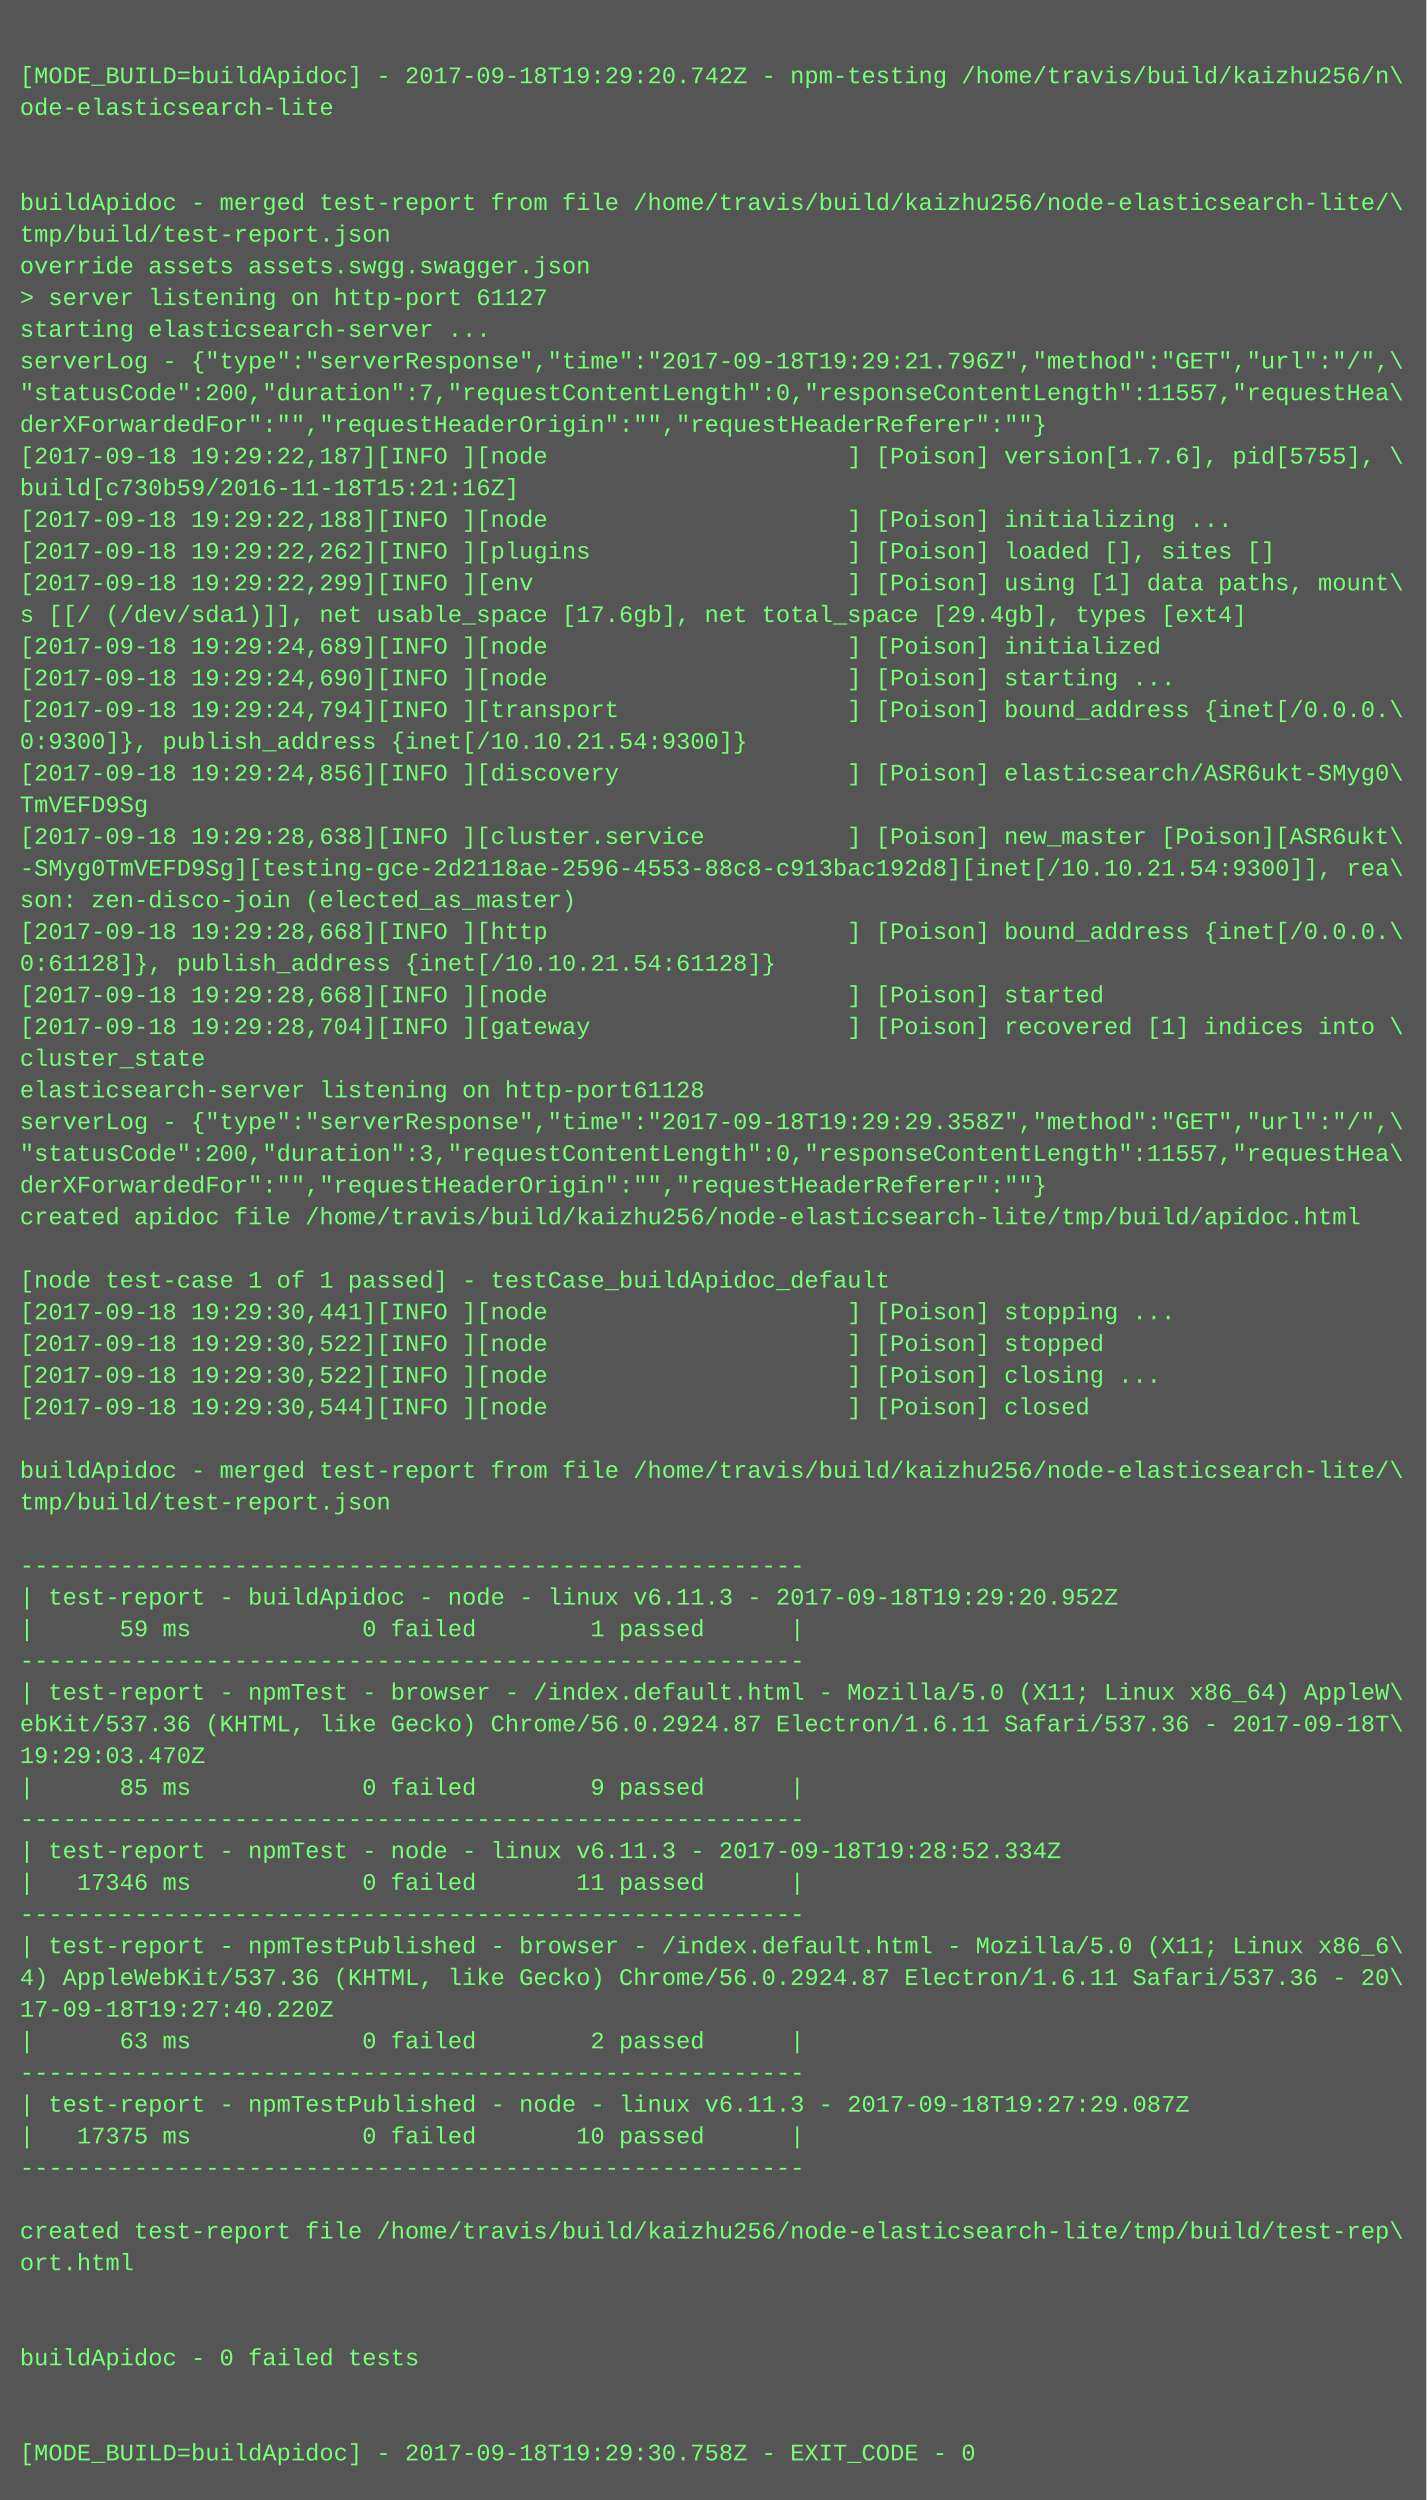
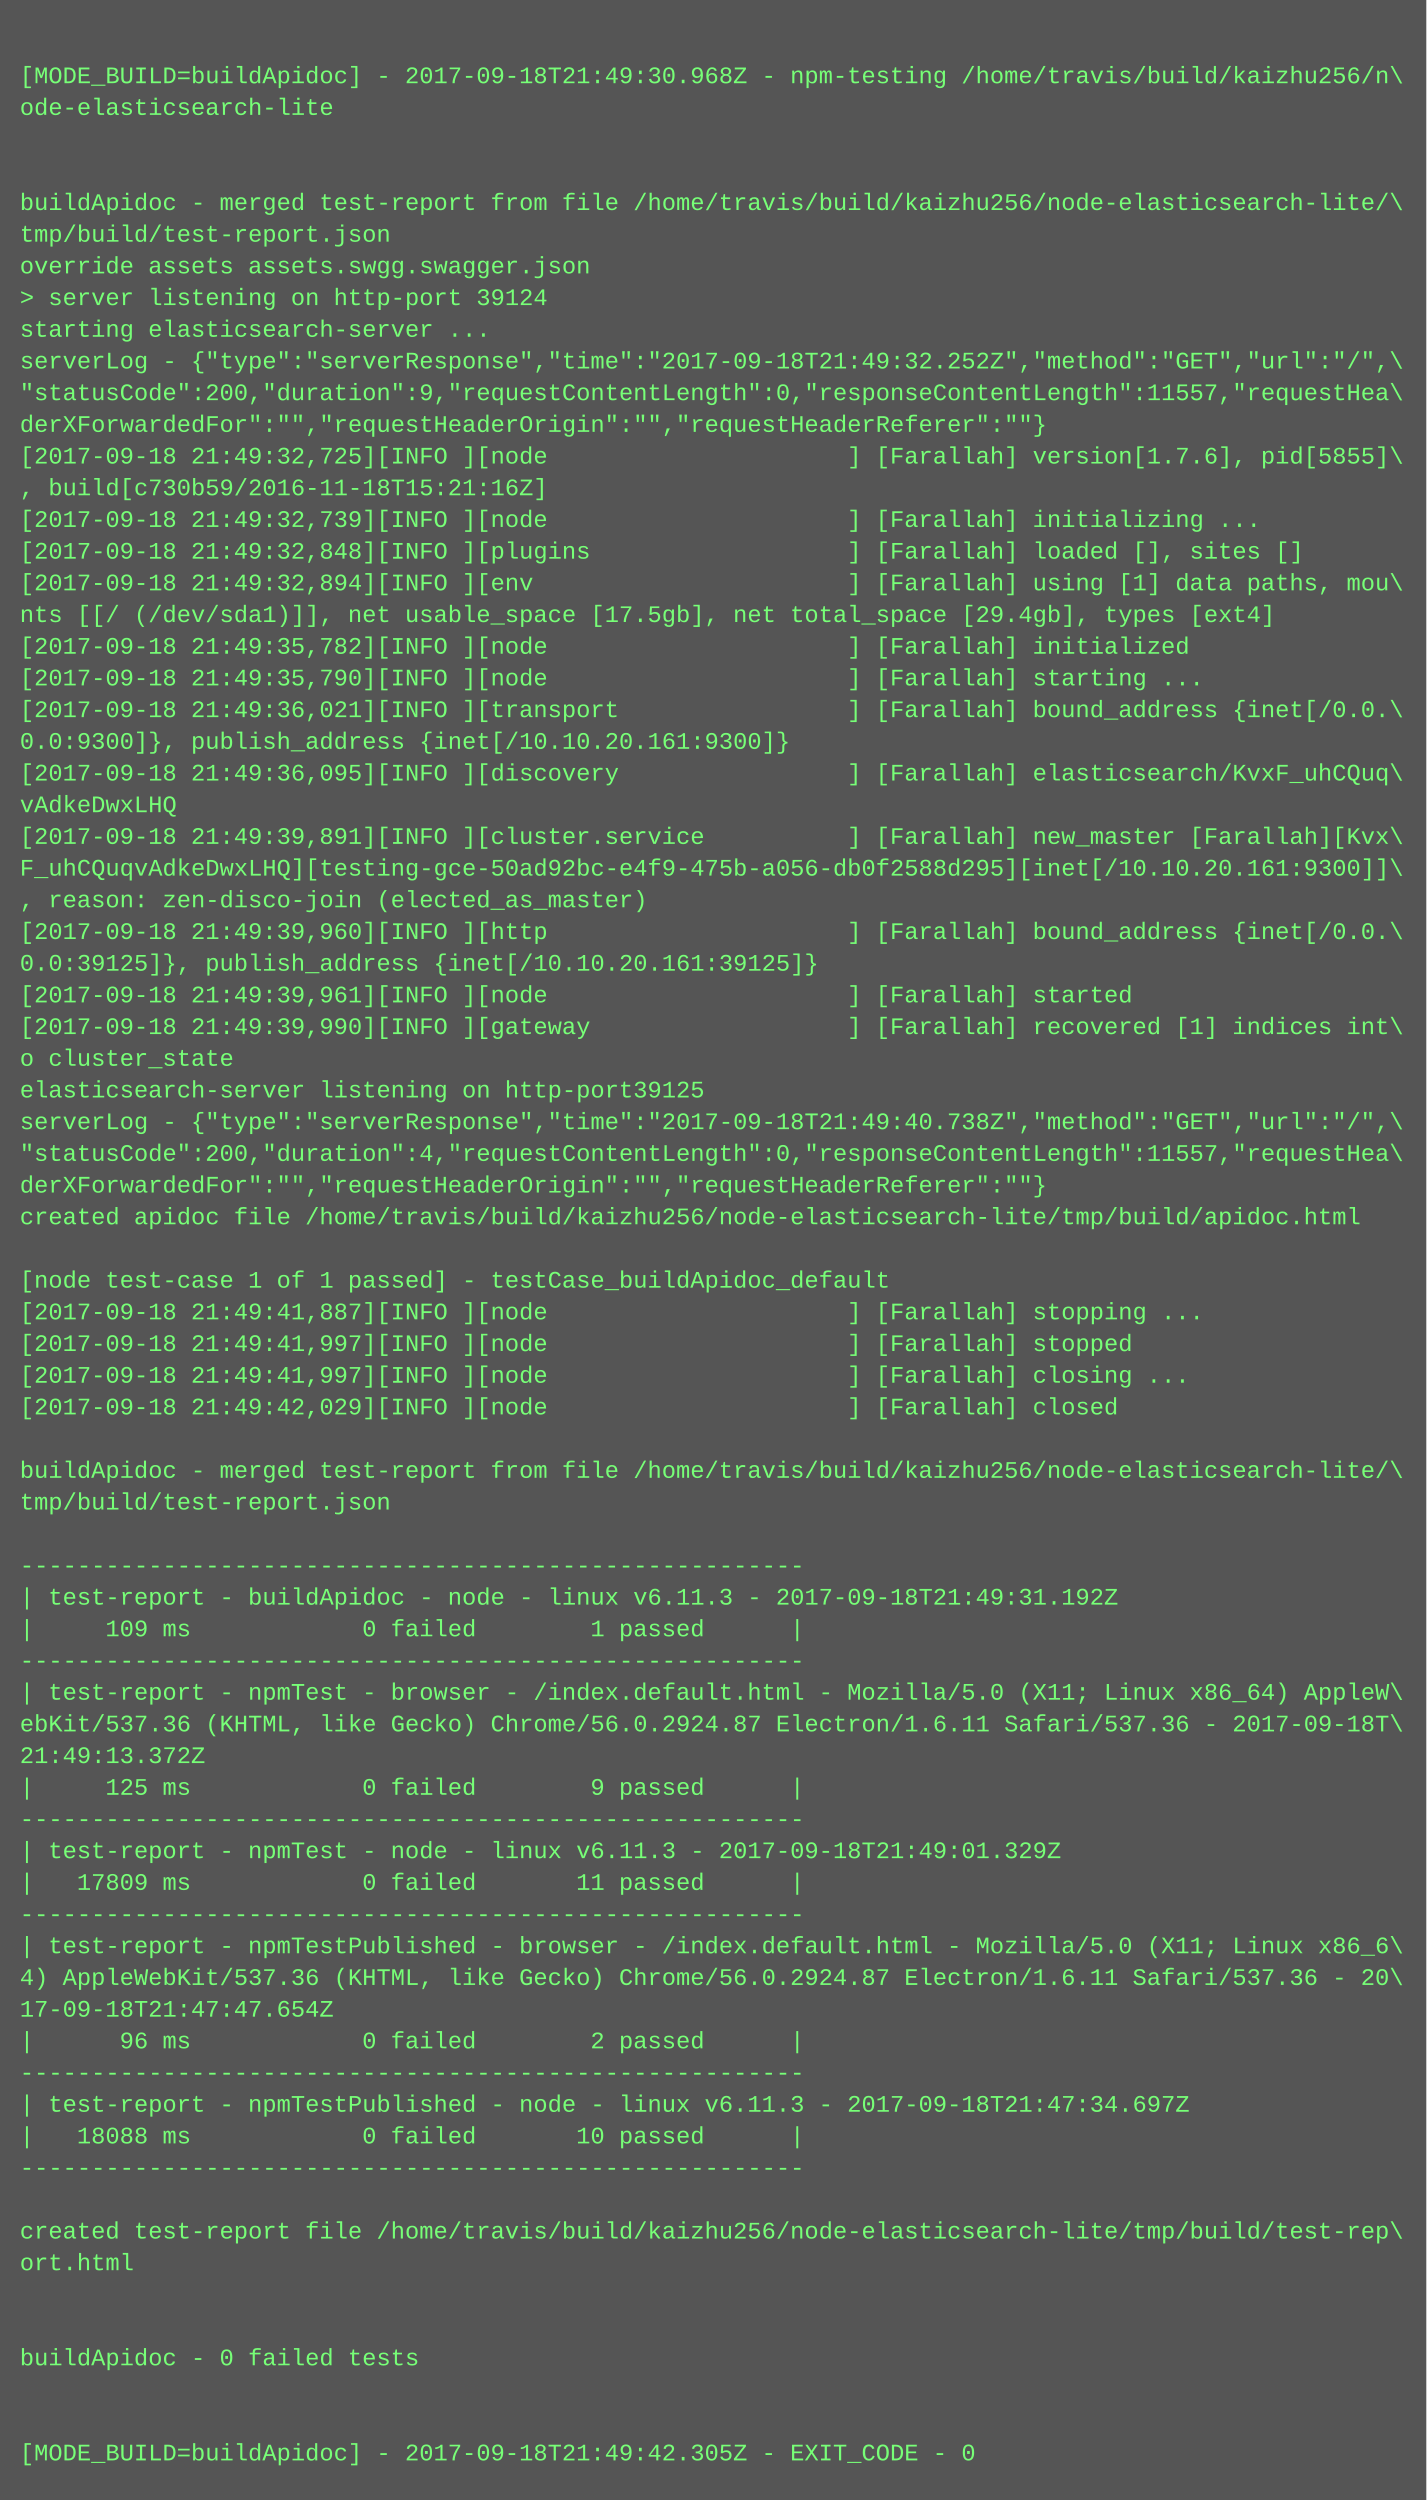
<svg xmlns="http://www.w3.org/2000/svg" height="1262" width="720">
  <rect height="1262" fill="#555" width="720" />
  <text fill="#7f7" font-family="Courier New" font-size="12" xml:space="preserve">
    <tspan x="10" y="26" />
-     <tspan x="10" y="42">[MODE_BUILD=buildApidoc] - 2017-09-18T19:29:20.742Z - npm-testing /home/travis/build/kaizhu256/n\</tspan>
+     <tspan x="10" y="42">[MODE_BUILD=buildApidoc] - 2017-09-18T21:49:30.968Z - npm-testing /home/travis/build/kaizhu256/n\</tspan>
    <tspan x="10" y="58">ode-elasticsearch-lite</tspan>
    <tspan x="10" y="74" />
    <tspan x="10" y="90" />
    <tspan x="10" y="106">buildApidoc - merged test-report from file /home/travis/build/kaizhu256/node-elasticsearch-lite/\</tspan>
    <tspan x="10" y="122">tmp/build/test-report.json</tspan>
    <tspan x="10" y="138">override assets assets.swgg.swagger.json</tspan>
-     <tspan x="10" y="154">&gt; server listening on http-port 61127</tspan>
+     <tspan x="10" y="154">&gt; server listening on http-port 39124</tspan>
    <tspan x="10" y="170">starting elasticsearch-server ...</tspan>
-     <tspan x="10" y="186">serverLog - {"type":"serverResponse","time":"2017-09-18T19:29:21.796Z","method":"GET","url":"/",\</tspan>
-     <tspan x="10" y="202">"statusCode":200,"duration":7,"requestContentLength":0,"responseContentLength":11557,"requestHea\</tspan>
+     <tspan x="10" y="186">serverLog - {"type":"serverResponse","time":"2017-09-18T21:49:32.252Z","method":"GET","url":"/",\</tspan>
+     <tspan x="10" y="202">"statusCode":200,"duration":9,"requestContentLength":0,"responseContentLength":11557,"requestHea\</tspan>
    <tspan x="10" y="218">derXForwardedFor":"","requestHeaderOrigin":"","requestHeaderReferer":""}</tspan>
-     <tspan x="10" y="234">[2017-09-18 19:29:22,187][INFO ][node                     ] [Poison] version[1.7.6], pid[5755], \</tspan>
-     <tspan x="10" y="250">build[c730b59/2016-11-18T15:21:16Z]</tspan>
-     <tspan x="10" y="266">[2017-09-18 19:29:22,188][INFO ][node                     ] [Poison] initializing ...</tspan>
-     <tspan x="10" y="282">[2017-09-18 19:29:22,262][INFO ][plugins                  ] [Poison] loaded [], sites []</tspan>
-     <tspan x="10" y="298">[2017-09-18 19:29:22,299][INFO ][env                      ] [Poison] using [1] data paths, mount\</tspan>
-     <tspan x="10" y="314">s [[/ (/dev/sda1)]], net usable_space [17.6gb], net total_space [29.4gb], types [ext4]</tspan>
-     <tspan x="10" y="330">[2017-09-18 19:29:24,689][INFO ][node                     ] [Poison] initialized</tspan>
-     <tspan x="10" y="346">[2017-09-18 19:29:24,690][INFO ][node                     ] [Poison] starting ...</tspan>
-     <tspan x="10" y="362">[2017-09-18 19:29:24,794][INFO ][transport                ] [Poison] bound_address {inet[/0.0.0.\</tspan>
-     <tspan x="10" y="378">0:9300]}, publish_address {inet[/10.10.21.54:9300]}</tspan>
-     <tspan x="10" y="394">[2017-09-18 19:29:24,856][INFO ][discovery                ] [Poison] elasticsearch/ASR6ukt-SMyg0\</tspan>
-     <tspan x="10" y="410">TmVEFD9Sg</tspan>
-     <tspan x="10" y="426">[2017-09-18 19:29:28,638][INFO ][cluster.service          ] [Poison] new_master [Poison][ASR6ukt\</tspan>
-     <tspan x="10" y="442">-SMyg0TmVEFD9Sg][testing-gce-2d2118ae-2596-4553-88c8-c913bac192d8][inet[/10.10.21.54:9300]], rea\</tspan>
-     <tspan x="10" y="458">son: zen-disco-join (elected_as_master)</tspan>
-     <tspan x="10" y="474">[2017-09-18 19:29:28,668][INFO ][http                     ] [Poison] bound_address {inet[/0.0.0.\</tspan>
-     <tspan x="10" y="490">0:61128]}, publish_address {inet[/10.10.21.54:61128]}</tspan>
-     <tspan x="10" y="506">[2017-09-18 19:29:28,668][INFO ][node                     ] [Poison] started</tspan>
-     <tspan x="10" y="522">[2017-09-18 19:29:28,704][INFO ][gateway                  ] [Poison] recovered [1] indices into \</tspan>
-     <tspan x="10" y="538">cluster_state</tspan>
-     <tspan x="10" y="554">elasticsearch-server listening on http-port61128</tspan>
-     <tspan x="10" y="570">serverLog - {"type":"serverResponse","time":"2017-09-18T19:29:29.358Z","method":"GET","url":"/",\</tspan>
-     <tspan x="10" y="586">"statusCode":200,"duration":3,"requestContentLength":0,"responseContentLength":11557,"requestHea\</tspan>
+     <tspan x="10" y="234">[2017-09-18 21:49:32,725][INFO ][node                     ] [Farallah] version[1.7.6], pid[5855]\</tspan>
+     <tspan x="10" y="250">, build[c730b59/2016-11-18T15:21:16Z]</tspan>
+     <tspan x="10" y="266">[2017-09-18 21:49:32,739][INFO ][node                     ] [Farallah] initializing ...</tspan>
+     <tspan x="10" y="282">[2017-09-18 21:49:32,848][INFO ][plugins                  ] [Farallah] loaded [], sites []</tspan>
+     <tspan x="10" y="298">[2017-09-18 21:49:32,894][INFO ][env                      ] [Farallah] using [1] data paths, mou\</tspan>
+     <tspan x="10" y="314">nts [[/ (/dev/sda1)]], net usable_space [17.5gb], net total_space [29.4gb], types [ext4]</tspan>
+     <tspan x="10" y="330">[2017-09-18 21:49:35,782][INFO ][node                     ] [Farallah] initialized</tspan>
+     <tspan x="10" y="346">[2017-09-18 21:49:35,790][INFO ][node                     ] [Farallah] starting ...</tspan>
+     <tspan x="10" y="362">[2017-09-18 21:49:36,021][INFO ][transport                ] [Farallah] bound_address {inet[/0.0.\</tspan>
+     <tspan x="10" y="378">0.0:9300]}, publish_address {inet[/10.10.20.161:9300]}</tspan>
+     <tspan x="10" y="394">[2017-09-18 21:49:36,095][INFO ][discovery                ] [Farallah] elasticsearch/KvxF_uhCQuq\</tspan>
+     <tspan x="10" y="410">vAdkeDwxLHQ</tspan>
+     <tspan x="10" y="426">[2017-09-18 21:49:39,891][INFO ][cluster.service          ] [Farallah] new_master [Farallah][Kvx\</tspan>
+     <tspan x="10" y="442">F_uhCQuqvAdkeDwxLHQ][testing-gce-50ad92bc-e4f9-475b-a056-db0f2588d295][inet[/10.10.20.161:9300]]\</tspan>
+     <tspan x="10" y="458">, reason: zen-disco-join (elected_as_master)</tspan>
+     <tspan x="10" y="474">[2017-09-18 21:49:39,960][INFO ][http                     ] [Farallah] bound_address {inet[/0.0.\</tspan>
+     <tspan x="10" y="490">0.0:39125]}, publish_address {inet[/10.10.20.161:39125]}</tspan>
+     <tspan x="10" y="506">[2017-09-18 21:49:39,961][INFO ][node                     ] [Farallah] started</tspan>
+     <tspan x="10" y="522">[2017-09-18 21:49:39,990][INFO ][gateway                  ] [Farallah] recovered [1] indices int\</tspan>
+     <tspan x="10" y="538">o cluster_state</tspan>
+     <tspan x="10" y="554">elasticsearch-server listening on http-port39125</tspan>
+     <tspan x="10" y="570">serverLog - {"type":"serverResponse","time":"2017-09-18T21:49:40.738Z","method":"GET","url":"/",\</tspan>
+     <tspan x="10" y="586">"statusCode":200,"duration":4,"requestContentLength":0,"responseContentLength":11557,"requestHea\</tspan>
    <tspan x="10" y="602">derXForwardedFor":"","requestHeaderOrigin":"","requestHeaderReferer":""}</tspan>
    <tspan x="10" y="618">created apidoc file /home/travis/build/kaizhu256/node-elasticsearch-lite/tmp/build/apidoc.html</tspan>
    <tspan x="10" y="634" />
    <tspan x="10" y="650">[node test-case 1 of 1 passed] - testCase_buildApidoc_default</tspan>
-     <tspan x="10" y="666">[2017-09-18 19:29:30,441][INFO ][node                     ] [Poison] stopping ...</tspan>
-     <tspan x="10" y="682">[2017-09-18 19:29:30,522][INFO ][node                     ] [Poison] stopped</tspan>
-     <tspan x="10" y="698">[2017-09-18 19:29:30,522][INFO ][node                     ] [Poison] closing ...</tspan>
-     <tspan x="10" y="714">[2017-09-18 19:29:30,544][INFO ][node                     ] [Poison] closed</tspan>
+     <tspan x="10" y="666">[2017-09-18 21:49:41,887][INFO ][node                     ] [Farallah] stopping ...</tspan>
+     <tspan x="10" y="682">[2017-09-18 21:49:41,997][INFO ][node                     ] [Farallah] stopped</tspan>
+     <tspan x="10" y="698">[2017-09-18 21:49:41,997][INFO ][node                     ] [Farallah] closing ...</tspan>
+     <tspan x="10" y="714">[2017-09-18 21:49:42,029][INFO ][node                     ] [Farallah] closed</tspan>
    <tspan x="10" y="730" />
    <tspan x="10" y="746">buildApidoc - merged test-report from file /home/travis/build/kaizhu256/node-elasticsearch-lite/\</tspan>
    <tspan x="10" y="762">tmp/build/test-report.json</tspan>
    <tspan x="10" y="778" />
    <tspan x="10" y="794">-------------------------------------------------------</tspan>
-     <tspan x="10" y="810">| test-report - buildApidoc - node - linux v6.11.3 - 2017-09-18T19:29:20.952Z</tspan>
-     <tspan x="10" y="826">|      59 ms            0 failed        1 passed      |</tspan>
+     <tspan x="10" y="810">| test-report - buildApidoc - node - linux v6.11.3 - 2017-09-18T21:49:31.192Z</tspan>
+     <tspan x="10" y="826">|     109 ms            0 failed        1 passed      |</tspan>
    <tspan x="10" y="842">-------------------------------------------------------</tspan>
    <tspan x="10" y="858">| test-report - npmTest - browser - /index.default.html - Mozilla/5.0 (X11; Linux x86_64) AppleW\</tspan>
    <tspan x="10" y="874">ebKit/537.36 (KHTML, like Gecko) Chrome/56.0.2924.87 Electron/1.6.11 Safari/537.36 - 2017-09-18T\</tspan>
-     <tspan x="10" y="890">19:29:03.470Z</tspan>
-     <tspan x="10" y="906">|      85 ms            0 failed        9 passed      |</tspan>
+     <tspan x="10" y="890">21:49:13.372Z</tspan>
+     <tspan x="10" y="906">|     125 ms            0 failed        9 passed      |</tspan>
    <tspan x="10" y="922">-------------------------------------------------------</tspan>
-     <tspan x="10" y="938">| test-report - npmTest - node - linux v6.11.3 - 2017-09-18T19:28:52.334Z</tspan>
-     <tspan x="10" y="954">|   17346 ms            0 failed       11 passed      |</tspan>
+     <tspan x="10" y="938">| test-report - npmTest - node - linux v6.11.3 - 2017-09-18T21:49:01.329Z</tspan>
+     <tspan x="10" y="954">|   17809 ms            0 failed       11 passed      |</tspan>
    <tspan x="10" y="970">-------------------------------------------------------</tspan>
    <tspan x="10" y="986">| test-report - npmTestPublished - browser - /index.default.html - Mozilla/5.0 (X11; Linux x86_6\</tspan>
    <tspan x="10" y="1002">4) AppleWebKit/537.36 (KHTML, like Gecko) Chrome/56.0.2924.87 Electron/1.6.11 Safari/537.36 - 20\</tspan>
-     <tspan x="10" y="1018">17-09-18T19:27:40.220Z</tspan>
-     <tspan x="10" y="1034">|      63 ms            0 failed        2 passed      |</tspan>
+     <tspan x="10" y="1018">17-09-18T21:47:47.654Z</tspan>
+     <tspan x="10" y="1034">|      96 ms            0 failed        2 passed      |</tspan>
    <tspan x="10" y="1050">-------------------------------------------------------</tspan>
-     <tspan x="10" y="1066">| test-report - npmTestPublished - node - linux v6.11.3 - 2017-09-18T19:27:29.087Z</tspan>
-     <tspan x="10" y="1082">|   17375 ms            0 failed       10 passed      |</tspan>
+     <tspan x="10" y="1066">| test-report - npmTestPublished - node - linux v6.11.3 - 2017-09-18T21:47:34.697Z</tspan>
+     <tspan x="10" y="1082">|   18088 ms            0 failed       10 passed      |</tspan>
    <tspan x="10" y="1098">-------------------------------------------------------</tspan>
    <tspan x="10" y="1114" />
    <tspan x="10" y="1130">created test-report file /home/travis/build/kaizhu256/node-elasticsearch-lite/tmp/build/test-rep\</tspan>
    <tspan x="10" y="1146">ort.html</tspan>
    <tspan x="10" y="1162" />
    <tspan x="10" y="1178" />
    <tspan x="10" y="1194">buildApidoc - 0 failed tests</tspan>
    <tspan x="10" y="1210" />
    <tspan x="10" y="1226" />
-     <tspan x="10" y="1242">[MODE_BUILD=buildApidoc] - 2017-09-18T19:29:30.758Z - EXIT_CODE - 0</tspan>
+     <tspan x="10" y="1242">[MODE_BUILD=buildApidoc] - 2017-09-18T21:49:42.305Z - EXIT_CODE - 0</tspan>
  </text>
</svg>
